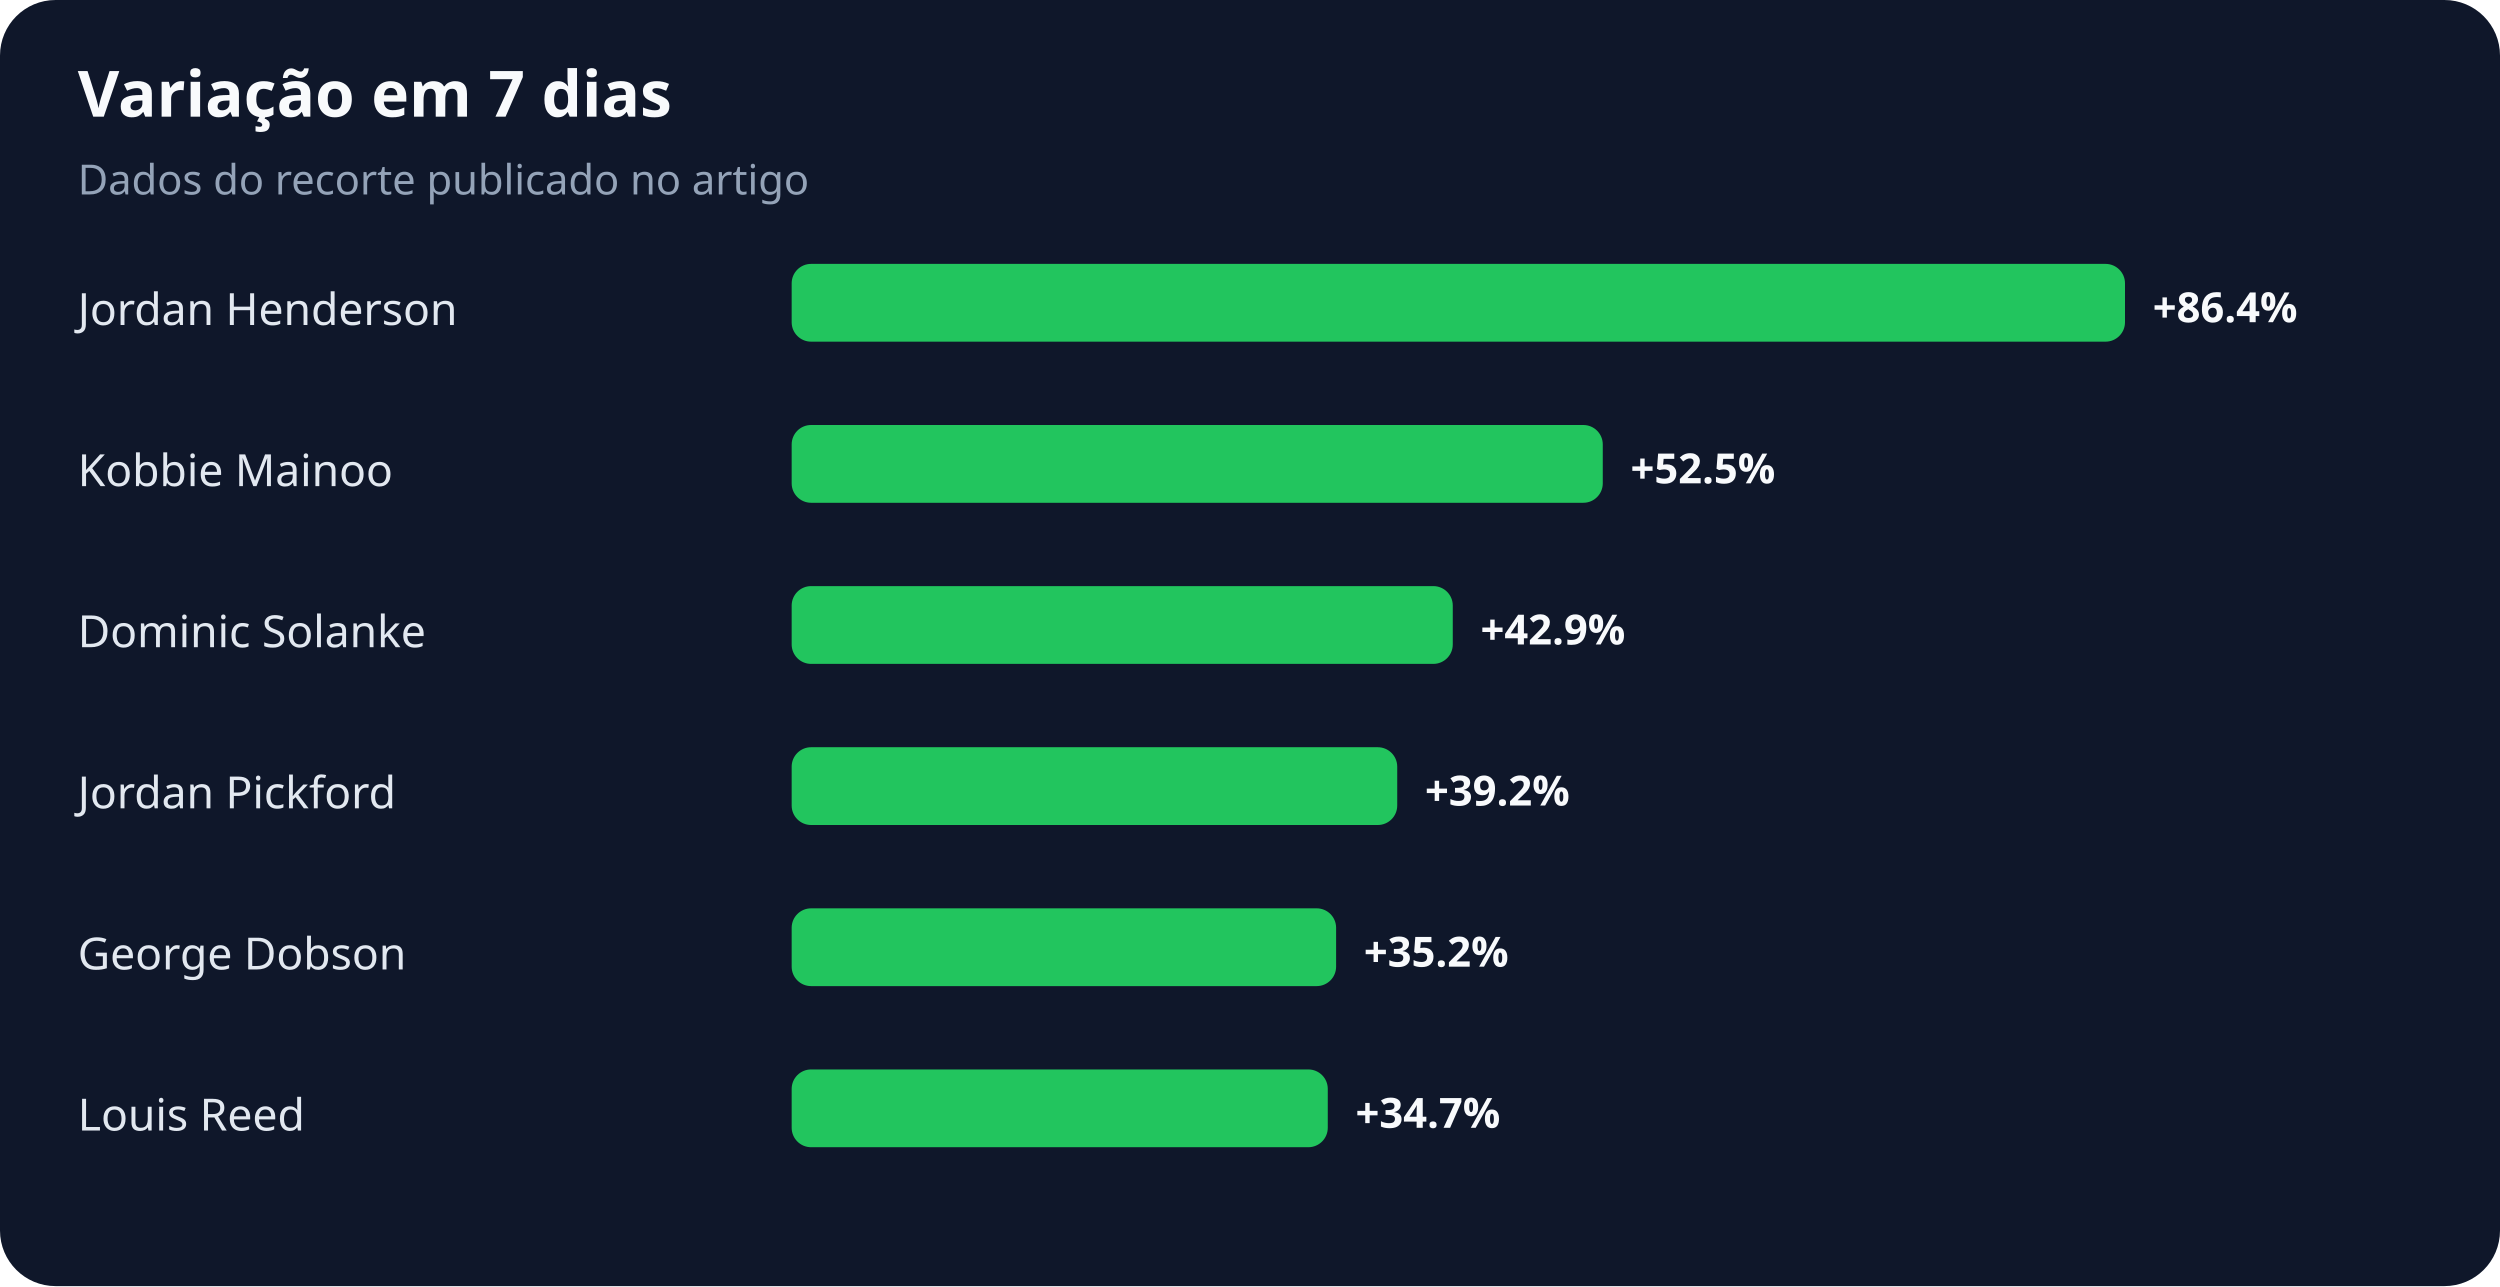
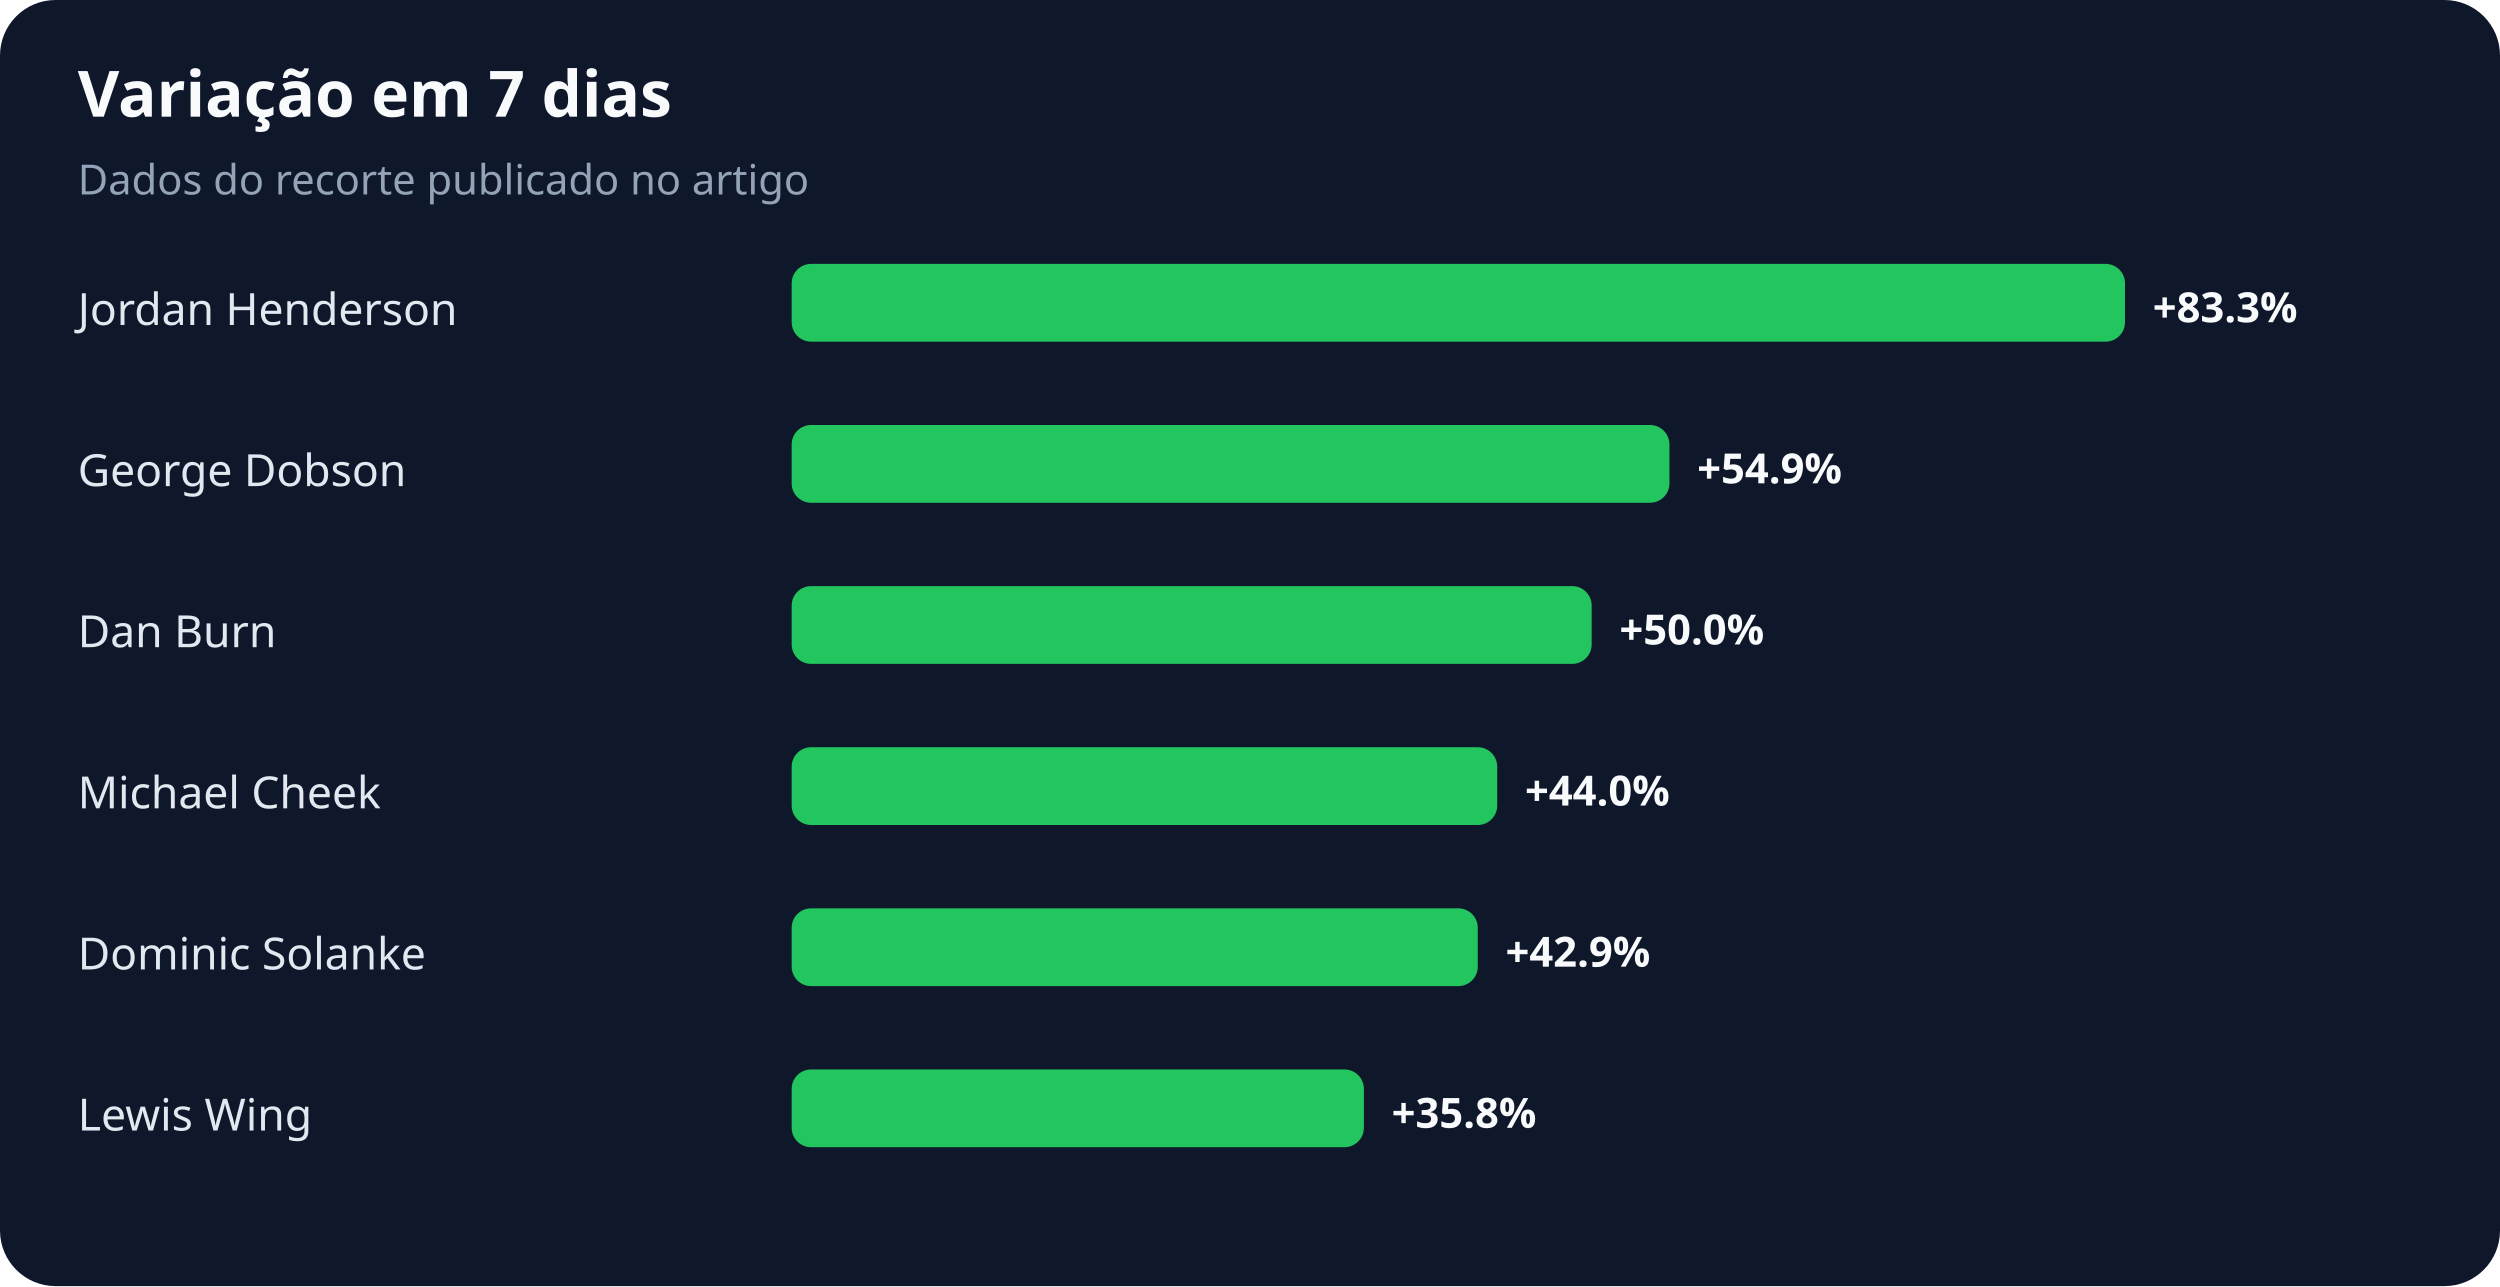
<svg xmlns="http://www.w3.org/2000/svg" width="900" height="463" viewBox="0 0 900 463" role="img" aria-labelledby="title desc">
  <rect width="100%" height="100%" rx="20" fill="#0f172a" />
  <text x="28" y="42" fill="#f8fafc" font-family="system-ui,sans-serif" font-size="23" font-weight="700">Variação em 7 dias</text>
  <text x="28" y="70" fill="#94a3b8" font-family="system-ui,sans-serif" font-size="15">Dados do recorte publicado no artigo</text>
  <text x="28" y="117" fill="#e2e8f0" font-family="system-ui,sans-serif" font-size="16">Jordan Henderson</text>
  <rect x="285" y="95" width="480" height="28" rx="7" fill="#22c55e" />
-   <text x="775" y="116" fill="#f8fafc" font-family="system-ui,sans-serif" font-size="15" font-weight="700">+86.4%</text>
-   <text x="28" y="175" fill="#e2e8f0" font-family="system-ui,sans-serif" font-size="16">Kobbie Mainoo</text>
-   <rect x="285" y="153" width="292" height="28" rx="7" fill="#22c55e" />
-   <text x="587" y="174" fill="#f8fafc" font-family="system-ui,sans-serif" font-size="15" font-weight="700">+52.5%</text>
-   <text x="28" y="233" fill="#e2e8f0" font-family="system-ui,sans-serif" font-size="16">Dominic Solanke</text>
-   <rect x="285" y="211" width="238" height="28" rx="7" fill="#22c55e" />
-   <text x="533" y="232" fill="#f8fafc" font-family="system-ui,sans-serif" font-size="15" font-weight="700">+42.9%</text>
-   <text x="28" y="291" fill="#e2e8f0" font-family="system-ui,sans-serif" font-size="16">Jordan Pickford</text>
-   <rect x="285" y="269" width="218" height="28" rx="7" fill="#22c55e" />
-   <text x="513" y="290" fill="#f8fafc" font-family="system-ui,sans-serif" font-size="15" font-weight="700">+39.2%</text>
-   <text x="28" y="349" fill="#e2e8f0" font-family="system-ui,sans-serif" font-size="16">George Dobson</text>
-   <rect x="285" y="327" width="196" height="28" rx="7" fill="#22c55e" />
-   <text x="491" y="348" fill="#f8fafc" font-family="system-ui,sans-serif" font-size="15" font-weight="700">+35.2%</text>
-   <text x="28" y="407" fill="#e2e8f0" font-family="system-ui,sans-serif" font-size="16">Louis Reed</text>
-   <rect x="285" y="385" width="193" height="28" rx="7" fill="#22c55e" />
-   <text x="488" y="406" fill="#f8fafc" font-family="system-ui,sans-serif" font-size="15" font-weight="700">+34.7%</text>
+   <text x="775" y="116" fill="#f8fafc" font-family="system-ui,sans-serif" font-size="15" font-weight="700">+83.3%</text>
+   <text x="28" y="175" fill="#e2e8f0" font-family="system-ui,sans-serif" font-size="16">George Dobson</text>
+   <rect x="285" y="153" width="316" height="28" rx="7" fill="#22c55e" />
+   <text x="611" y="174" fill="#f8fafc" font-family="system-ui,sans-serif" font-size="15" font-weight="700">+54.9%</text>
+   <text x="28" y="233" fill="#e2e8f0" font-family="system-ui,sans-serif" font-size="16">Dan Burn</text>
+   <rect x="285" y="211" width="288" height="28" rx="7" fill="#22c55e" />
+   <text x="583" y="232" fill="#f8fafc" font-family="system-ui,sans-serif" font-size="15" font-weight="700">+50.0%</text>
+   <text x="28" y="291" fill="#e2e8f0" font-family="system-ui,sans-serif" font-size="16">Michael Cheek</text>
+   <rect x="285" y="269" width="254" height="28" rx="7" fill="#22c55e" />
+   <text x="549" y="290" fill="#f8fafc" font-family="system-ui,sans-serif" font-size="15" font-weight="700">+44.0%</text>
+   <text x="28" y="349" fill="#e2e8f0" font-family="system-ui,sans-serif" font-size="16">Dominic Solanke</text>
+   <rect x="285" y="327" width="247" height="28" rx="7" fill="#22c55e" />
+   <text x="542" y="348" fill="#f8fafc" font-family="system-ui,sans-serif" font-size="15" font-weight="700">+42.9%</text>
+   <text x="28" y="407" fill="#e2e8f0" font-family="system-ui,sans-serif" font-size="16">Lewis Wing</text>
+   <rect x="285" y="385" width="206" height="28" rx="7" fill="#22c55e" />
+   <text x="501" y="406" fill="#f8fafc" font-family="system-ui,sans-serif" font-size="15" font-weight="700">+35.8%</text>
</svg>
